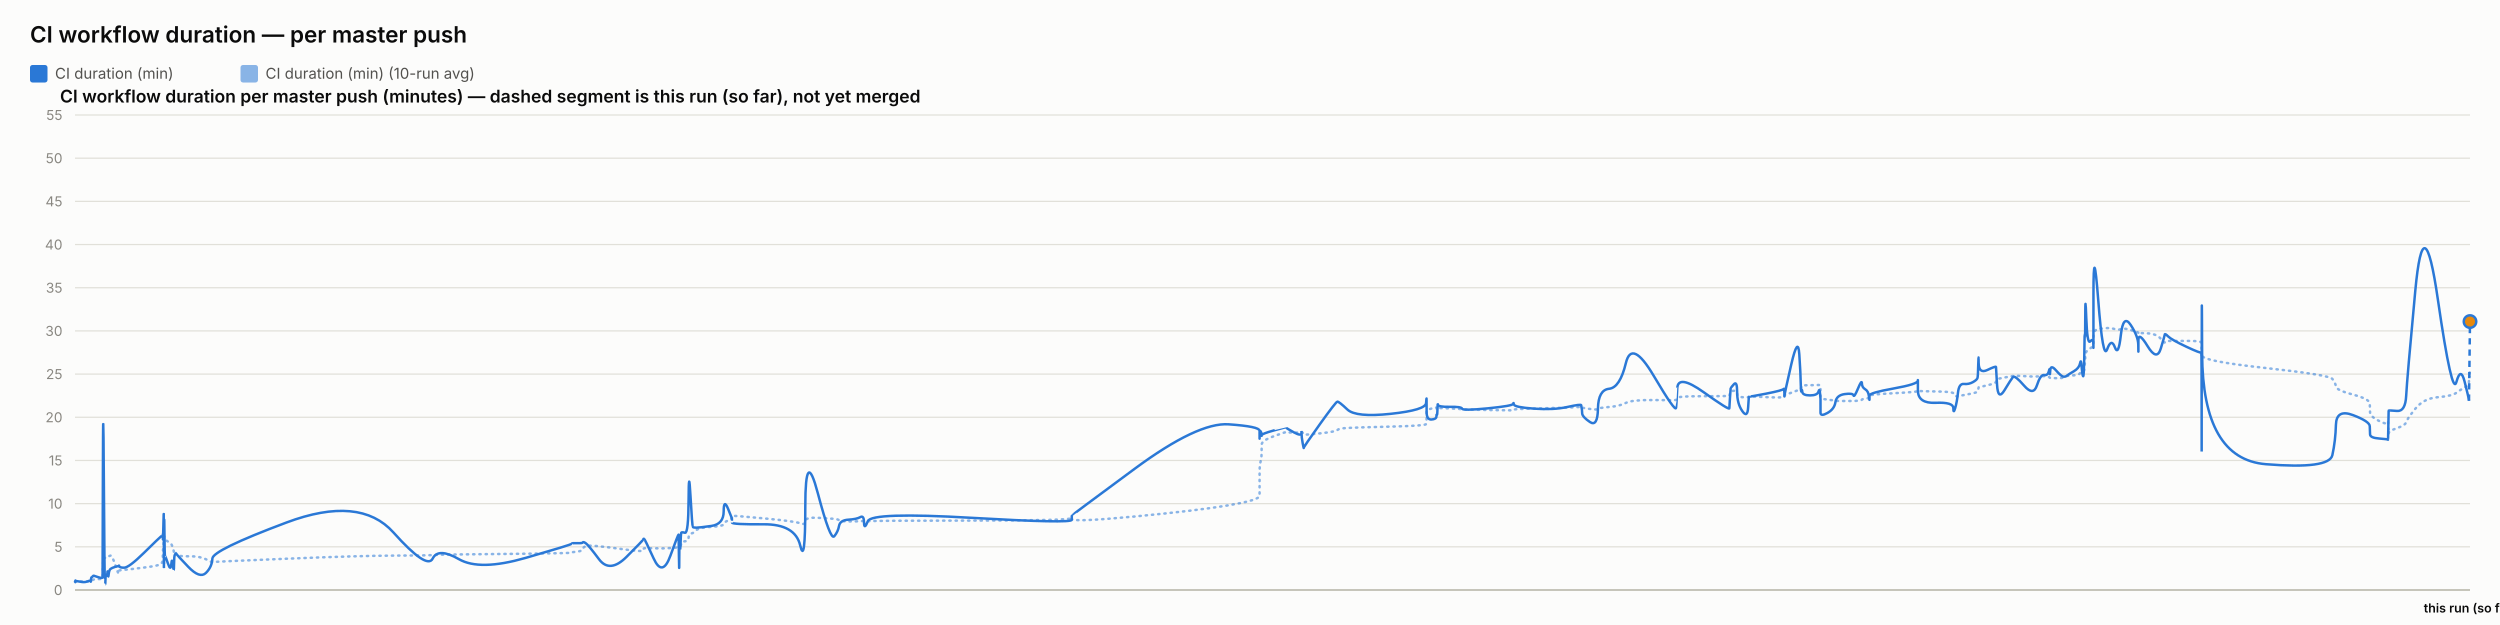
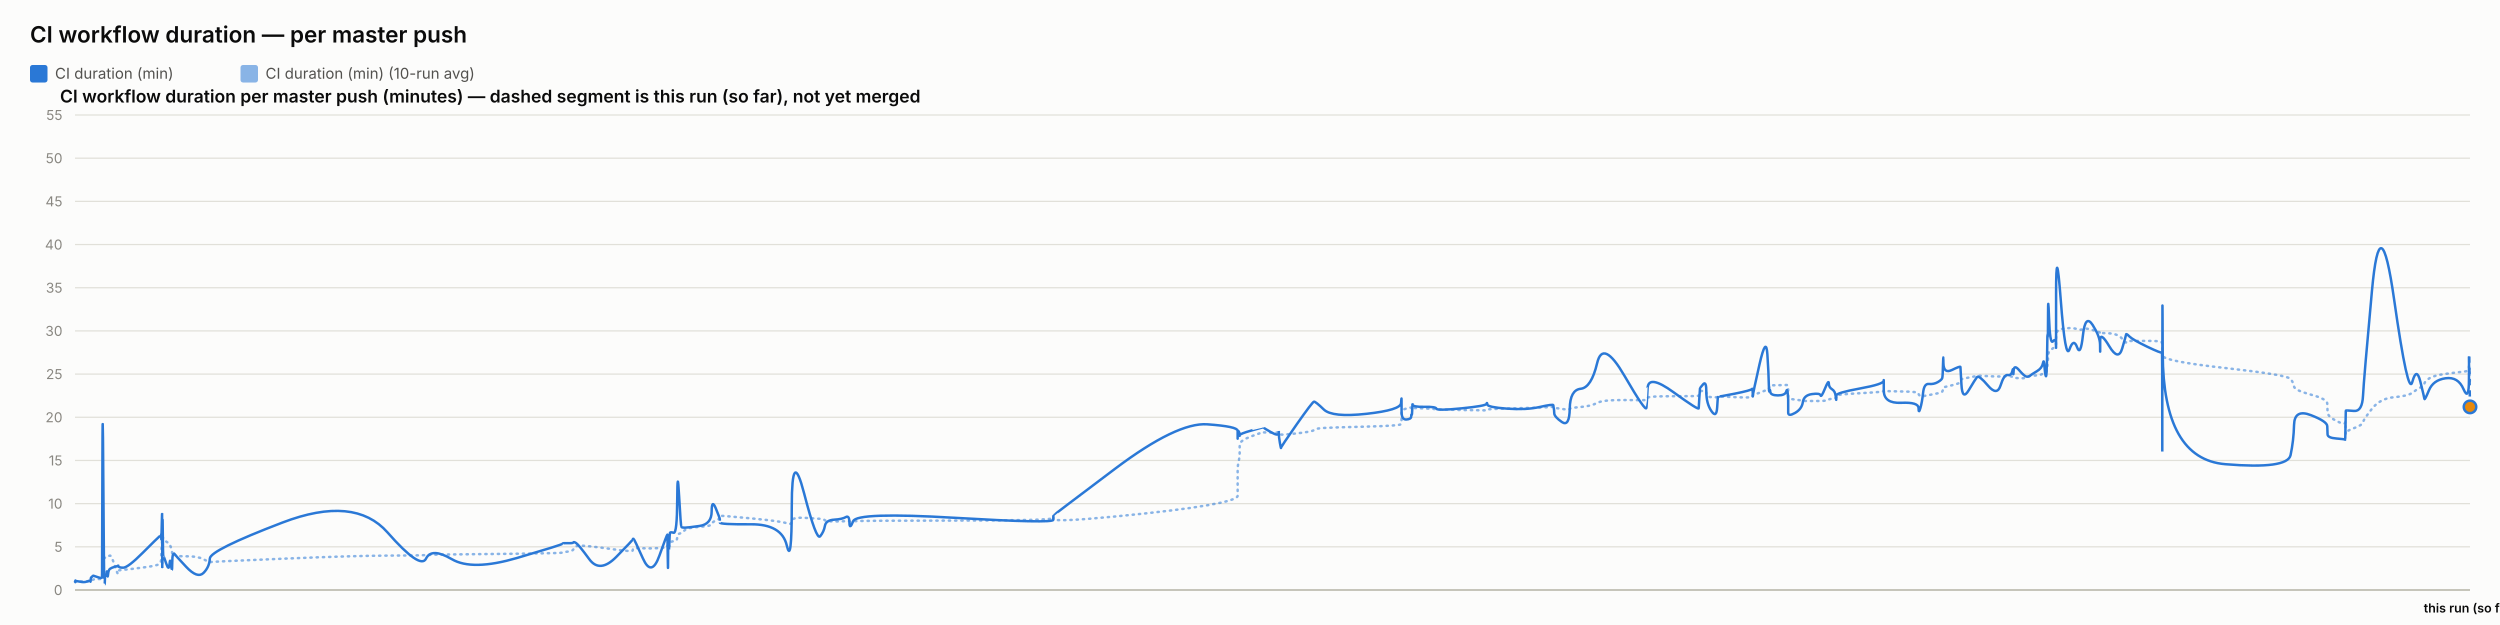
<svg xmlns="http://www.w3.org/2000/svg" width="2000" height="500" viewBox="0 0 2000 500" font-family="system-ui, -apple-system, sans-serif">
  <rect x="0" y="0" width="2000" height="500" fill="#fcfcfb" />
  <text x="24" y="34" font-size="18" font-weight="600" fill="#0b0b0b">CI workflow duration — per master push</text>
  <rect x="24" y="52" width="14" height="14" rx="2" fill="#2a78d6" />
  <text x="44" y="63" font-size="12" fill="#52514e" font-family="system-ui, -apple-system, sans-serif">CI duration (min)</text>
  <rect x="192.4" y="52" width="14" height="14" rx="2" fill="#2a78d6" opacity="0.55" />
  <text x="212.4" y="63" font-size="12" fill="#52514e" font-family="system-ui, -apple-system, sans-serif">CI duration (min) (10-run avg)</text>
  <text x="48" y="82" font-size="14" font-weight="600" fill="#0b0b0b" font-family="system-ui, -apple-system, sans-serif">CI workflow duration per master push (minutes) — dashed segment is this run (so far), not yet merged</text>
  <line x1="60" y1="472" x2="1976" y2="472" stroke="#e1e0d9" stroke-width="1" />
  <text x="50" y="476" font-size="11" text-anchor="end" fill="#898781" font-family="system-ui, -apple-system, sans-serif">0</text>
  <line x1="60" y1="437.455" x2="1976" y2="437.455" stroke="#e1e0d9" stroke-width="1" />
  <text x="50" y="441.455" font-size="11" text-anchor="end" fill="#898781" font-family="system-ui, -apple-system, sans-serif">5</text>
  <line x1="60" y1="402.909" x2="1976" y2="402.909" stroke="#e1e0d9" stroke-width="1" />
  <text x="50" y="406.909" font-size="11" text-anchor="end" fill="#898781" font-family="system-ui, -apple-system, sans-serif">10</text>
  <line x1="60" y1="368.364" x2="1976" y2="368.364" stroke="#e1e0d9" stroke-width="1" />
  <text x="50" y="372.364" font-size="11" text-anchor="end" fill="#898781" font-family="system-ui, -apple-system, sans-serif">15</text>
  <line x1="60" y1="333.818" x2="1976" y2="333.818" stroke="#e1e0d9" stroke-width="1" />
  <text x="50" y="337.818" font-size="11" text-anchor="end" fill="#898781" font-family="system-ui, -apple-system, sans-serif">20</text>
  <line x1="60" y1="299.273" x2="1976" y2="299.273" stroke="#e1e0d9" stroke-width="1" />
  <text x="50" y="303.273" font-size="11" text-anchor="end" fill="#898781" font-family="system-ui, -apple-system, sans-serif">25</text>
  <line x1="60" y1="264.727" x2="1976" y2="264.727" stroke="#e1e0d9" stroke-width="1" />
  <text x="50" y="268.727" font-size="11" text-anchor="end" fill="#898781" font-family="system-ui, -apple-system, sans-serif">30</text>
  <line x1="60" y1="230.182" x2="1976" y2="230.182" stroke="#e1e0d9" stroke-width="1" />
  <text x="50" y="234.182" font-size="11" text-anchor="end" fill="#898781" font-family="system-ui, -apple-system, sans-serif">35</text>
  <line x1="60" y1="195.636" x2="1976" y2="195.636" stroke="#e1e0d9" stroke-width="1" />
  <text x="50" y="199.636" font-size="11" text-anchor="end" fill="#898781" font-family="system-ui, -apple-system, sans-serif">40</text>
  <line x1="60" y1="161.091" x2="1976" y2="161.091" stroke="#e1e0d9" stroke-width="1" />
  <text x="50" y="165.091" font-size="11" text-anchor="end" fill="#898781" font-family="system-ui, -apple-system, sans-serif">45</text>
  <line x1="60" y1="126.545" x2="1976" y2="126.545" stroke="#e1e0d9" stroke-width="1" />
  <text x="50" y="130.545" font-size="11" text-anchor="end" fill="#898781" font-family="system-ui, -apple-system, sans-serif">50</text>
  <line x1="60" y1="92" x2="1976" y2="92" stroke="#e1e0d9" stroke-width="1" />
  <text x="50" y="96" font-size="11" text-anchor="end" fill="#898781" font-family="system-ui, -apple-system, sans-serif">55</text>
  <line x1="60" y1="472" x2="1976" y2="472" stroke="#c3c2b7" stroke-width="1.5" />
-   <path d="M 60 465.552 Q 60.046 465.148 60.16 465.292 Q 60.273 465.436 60.313 465.364 Q 60.353 465.292 60.363 465.18 Q 60.373 465.068 60.408 465.137 Q 60.444 465.206 60.453 465.157 Q 60.462 465.107 64 465.171 Q 67.538 465.235 69.694 465.182 Q 71.851 465.129 72.142 465.139 Q 72.433 465.148 72.592 465.143 Q 72.751 465.137 72.767 465.051 Q 72.782 464.964 72.977 464.751 Q 73.172 464.538 73.247 464.4 Q 73.322 464.262 73.969 464.078 Q 74.616 463.893 74.927 463.628 Q 75.237 463.364 78.625 463.283 Q 82.013 463.202 82.052 462.938 Q 82.092 462.673 82.305 454.313 Q 82.519 445.953 83.068 446.074 Q 83.616 446.195 83.981 446.292 Q 84.345 446.39 84.389 446.2 Q 84.432 446.01 85.037 445.941 Q 85.641 445.872 85.731 445.815 Q 85.82 445.757 85.918 445.509 Q 86.015 445.262 86.298 445.383 Q 86.582 445.504 86.94 445.158 Q 87.299 444.813 88.436 444.485 Q 89.573 444.156 92.205 451.935 Q 94.836 459.713 94.983 458.999 Q 95.129 458.285 95.134 457.491 Q 95.14 456.696 95.298 456.443 Q 95.457 456.19 99.28 455.879 Q 103.102 455.568 115.34 454.025 Q 127.577 452.482 128.855 451.112 Q 130.133 449.741 130.184 448.002 Q 130.235 446.264 130.245 444.795 Q 130.256 443.327 130.311 442.245 Q 130.366 441.162 130.41 440.028 Q 130.454 438.894 130.7 436.746 Q 130.946 434.599 131.008 432.572 Q 131.069 430.545 131.102 431.305 Q 131.135 432.065 131.147 429.757 Q 131.158 427.448 131.209 429.262 Q 131.261 431.075 131.295 429.82 Q 131.33 428.565 131.528 429.417 Q 131.726 430.269 131.996 431.167 Q 132.267 432.065 134.396 433.298 Q 136.525 434.53 137.05 435.295 Q 137.575 436.061 138.37 438.508 Q 139.166 440.955 139.204 442.636 Q 139.242 444.318 140.001 442.97 Q 140.76 441.623 141.012 443.408 Q 141.264 445.193 150.562 445.032 Q 159.86 444.87 164.721 447.398 Q 169.581 449.925 169.902 449.666 Q 170.222 449.407 229.073 446.978 Q 287.923 444.548 314.778 444.485 Q 341.634 444.421 346.118 444.047 Q 350.602 443.673 367.18 443.546 Q 383.757 443.419 420.497 442.976 Q 457.237 442.533 457.26 442.13 Q 457.282 441.727 461.64 441.278 Q 465.997 440.828 466.239 439.332 Q 466.482 437.835 468.533 436.948 Q 470.583 436.061 479.186 437 Q 487.789 437.938 501.198 439.746 Q 514.606 441.554 514.609 440.299 Q 514.611 439.044 515.206 438.71 Q 515.801 438.376 522.865 438.641 Q 529.928 438.905 536.328 438.462 Q 542.728 438.019 542.766 437.76 Q 542.804 437.501 542.838 437.201 Q 542.873 436.902 542.88 436.579 Q 542.886 436.257 543.13 437.598 Q 543.374 438.94 543.417 437.581 Q 543.459 436.222 543.774 436.038 Q 544.09 435.854 544.125 436.487 Q 544.159 437.121 544.423 436.913 Q 544.687 436.706 544.967 434.869 Q 545.248 433.033 547.976 433.038 Q 550.705 433.044 550.865 430.206 Q 551.025 427.367 552.391 426.987 Q 553.758 426.607 554.297 426.377 Q 554.835 426.147 557.062 424.12 Q 559.289 422.093 569.088 421.477 Q 578.888 420.861 578.94 419.382 Q 578.992 417.902 582.293 416.445 Q 585.594 414.988 585.595 414.476 Q 585.597 413.964 585.598 413.515 Q 585.599 413.065 585.601 412.697 Q 585.602 412.328 610.847 414.672 Q 636.092 417.015 640.145 418.627 Q 644.198 420.239 644.235 416.969 Q 644.272 413.699 654.302 414.228 Q 664.333 414.758 667.378 415.058 Q 670.423 415.357 671.229 416.221 Q 672.036 417.084 678.725 417.13 Q 685.414 417.176 688.287 416.94 Q 691.16 416.704 691.244 417.096 Q 691.328 417.487 694.265 416.986 Q 697.203 416.485 777.275 416.468 Q 857.347 416.451 857.393 414.424 Q 857.44 412.398 857.444 415.167 Q 857.448 417.936 907.863 413.186 Q 958.278 408.436 982.966 404.228 Q 1007.655 400.019 1007.656 396.616 Q 1007.658 393.213 1007.659 389.765 Q 1007.66 386.316 1007.661 383.356 Q 1007.662 380.397 1007.664 376.378 Q 1007.665 372.359 1008.484 369.187 Q 1009.303 366.015 1009.306 362.537 Q 1009.308 359.059 1009.31 355.772 Q 1009.312 352.484 1019.074 348.961 Q 1028.835 345.437 1028.838 345.638 Q 1028.84 345.84 1029.071 345.915 Q 1029.303 345.99 1035.257 346.047 Q 1041.211 346.105 1041.213 345.944 Q 1041.216 345.782 1041.218 345.621 Q 1041.22 345.46 1042.12 346.226 Q 1043.019 346.992 1043.033 347.55 Q 1043.047 348.108 1055.862 346.715 Q 1068.677 345.322 1069.889 344.026 Q 1071.1 342.731 1077.9 342.351 Q 1084.699 341.971 1112.605 341.286 Q 1140.511 340.601 1140.868 339.305 Q 1141.225 338.01 1141.229 336.749 Q 1141.234 335.488 1141.24 334.192 Q 1141.245 332.897 1141.265 331.573 Q 1141.284 330.248 1141.288 329.08 Q 1141.291 327.911 1145.207 326.811 Q 1149.124 325.712 1149.13 326.189 Q 1149.136 326.667 1149.487 327.237 Q 1149.838 327.807 1149.999 327.185 Q 1150.16 326.564 1150.275 326.443 Q 1150.39 326.322 1159.838 326.748 Q 1169.285 327.174 1169.713 327.404 Q 1170.14 327.635 1190.159 328.009 Q 1210.178 328.383 1210.563 328.297 Q 1210.947 328.21 1211.166 327.704 Q 1211.384 327.197 1227.114 326.834 Q 1242.844 326.472 1253.912 326.074 Q 1264.98 325.677 1264.993 325.314 Q 1265.006 324.952 1265.319 325.257 Q 1265.632 325.562 1265.725 325.953 Q 1265.817 326.345 1271.952 327.168 Q 1278.087 327.992 1278.359 327.157 Q 1278.632 326.322 1287.297 325.591 Q 1295.962 324.859 1300.676 322.338 Q 1305.39 319.816 1322.969 320.046 Q 1340.547 320.276 1340.856 319.971 Q 1341.165 319.666 1341.19 319.608 Q 1341.215 319.551 1341.818 318.244 Q 1342.421 316.937 1362.943 316.972 Q 1383.465 317.006 1383.476 316.574 Q 1383.486 316.142 1384.001 314.605 Q 1384.515 313.068 1384.523 312.987 Q 1384.53 312.907 1387.117 312.625 Q 1389.703 312.342 1389.705 314.939 Q 1389.706 317.536 1393.836 317.76 Q 1397.965 317.985 1398.517 317.732 Q 1399.068 317.478 1399.204 317.259 Q 1399.339 317.041 1412.848 317.697 Q 1426.356 318.353 1426.891 317.432 Q 1427.426 316.511 1427.505 316.206 Q 1427.584 315.901 1427.588 316.096 Q 1427.593 316.292 1433.005 314.185 Q 1438.417 312.078 1439.443 311.795 Q 1440.469 311.513 1440.599 311.116 Q 1440.73 310.719 1441.13 309.504 Q 1441.53 308.289 1441.832 308.26 Q 1442.133 308.232 1448.028 308.168 Q 1453.923 308.105 1454.78 308.001 Q 1455.637 307.898 1456.017 308.347 Q 1456.397 308.796 1456.399 308.836 Q 1456.4 308.876 1456.402 309.325 Q 1456.403 309.775 1456.406 312.699 Q 1456.409 315.624 1456.41 317.357 Q 1456.412 319.09 1461.967 319.706 Q 1467.522 320.322 1468.345 320.605 Q 1469.168 320.887 1475.74 320.789 Q 1482.312 320.691 1482.804 320.789 Q 1483.295 320.887 1486.383 320.547 Q 1489.472 320.207 1489.518 319.752 Q 1489.564 319.298 1492.094 318.964 Q 1494.625 318.63 1495.102 318.468 Q 1495.578 318.307 1495.585 317.904 Q 1495.592 317.501 1495.599 316.54 Q 1495.607 315.578 1514.919 314.582 Q 1534.231 313.586 1534.275 312.866 Q 1534.319 312.147 1534.322 312.573 Q 1534.326 312.999 1548.494 313.166 Q 1562.662 313.333 1562.675 314.732 Q 1562.689 316.131 1564.128 316.724 Q 1565.568 317.317 1566.365 317.012 Q 1567.162 316.707 1571.083 316.05 Q 1575.003 315.394 1578.29 314.657 Q 1581.576 313.92 1581.993 313.252 Q 1582.41 312.584 1582.604 311.283 Q 1582.799 309.982 1582.921 309.855 Q 1583.043 309.728 1589.871 308.22 Q 1596.698 306.712 1596.798 305.353 Q 1596.898 303.994 1597.626 303.464 Q 1598.354 302.935 1603.58 302.025 Q 1608.807 301.115 1610.302 300.77 Q 1611.797 300.424 1619.245 300.902 Q 1626.693 301.38 1629.532 301.161 Q 1632.371 300.942 1635.314 300.925 Q 1638.258 300.908 1639.077 301.512 Q 1639.895 302.117 1639.899 302.238 Q 1639.904 302.359 1640.183 302.29 Q 1640.462 302.221 1644.676 302.549 Q 1648.889 302.877 1650.614 301.915 Q 1652.34 300.954 1653.56 300.752 Q 1654.78 300.551 1659.044 300.286 Q 1663.308 300.021 1664.058 298.495 Q 1664.809 296.97 1665.302 296.993 Q 1665.796 297.016 1666.454 297.085 Q 1667.112 297.154 1667.378 296.118 Q 1667.643 295.081 1667.679 293.291 Q 1667.715 291.5 1667.936 290.527 Q 1668.157 289.554 1668.203 286.145 Q 1668.248 282.737 1669.019 281.447 Q 1669.791 280.158 1672.142 278.707 Q 1674.494 277.256 1674.613 276.392 Q 1674.732 275.528 1674.742 275.16 Q 1674.751 274.792 1674.767 269.345 Q 1674.782 263.898 1678.571 263.242 Q 1682.361 262.585 1685.709 262.459 Q 1689.057 262.332 1691.89 263.311 Q 1694.723 264.29 1696.658 263.242 Q 1698.593 262.194 1704.552 264.002 Q 1710.511 265.81 1710.606 266.144 Q 1710.702 266.478 1710.71 266.944 Q 1710.718 267.41 1710.72 266.788 Q 1710.722 266.167 1718.114 266.662 Q 1725.506 267.157 1728.629 271.032 Q 1731.752 274.907 1731.833 273.795 Q 1731.913 272.684 1734.535 272.765 Q 1737.157 272.845 1749.009 272.719 Q 1760.86 272.592 1761.072 274.095 Q 1761.284 275.598 1761.313 282.058 Q 1761.342 288.518 1761.362 284.332 Q 1761.383 280.146 1761.696 284.516 Q 1762.009 288.886 1812.704 294.419 Q 1863.399 299.952 1865.891 303.13 Q 1868.384 306.308 1868.736 309.233 Q 1869.088 312.158 1882.4 315.688 Q 1895.712 319.217 1895.809 322.867 Q 1895.905 326.518 1896.047 329.886 Q 1896.188 333.254 1903.255 336.772 Q 1910.321 340.29 1910.39 337.992 Q 1910.458 335.695 1910.679 342.201 Q 1910.9 348.707 1910.912 346.755 Q 1910.924 344.804 1917.623 342.495 Q 1924.323 340.186 1924.947 337.739 Q 1925.572 335.292 1932.242 327.001 Q 1938.913 318.71 1950.298 317.755 Q 1961.683 316.799 1965.135 314.214 Q 1968.587 311.628 1971.687 309.993 Q 1974.788 308.358 1974.987 306.821 Q 1975.186 305.284 1975.593 300.534 Q 1975.186 305.284 1976 295.784" fill="none" stroke="#2a78d6" stroke-width="2" stroke-dasharray="1,4" stroke-linecap="round" opacity="0.55" />
-   <path d="M 60 465.552 Q 60.046 464.745 60.16 465.379 Q 60.273 466.012 60.313 465.436 Q 60.353 464.861 60.363 464.515 Q 60.373 464.17 60.408 465.033 Q 60.444 465.897 60.453 465.206 Q 60.462 464.515 64 465.321 Q 67.538 466.127 69.694 465.206 Q 71.851 464.285 72.142 464.803 Q 72.433 465.321 72.592 465.379 Q 72.751 465.436 72.767 464.227 Q 72.782 463.018 72.977 462.385 Q 73.172 461.752 73.247 461.924 Q 73.322 462.097 73.969 461.291 Q 74.616 460.485 74.927 460.542 Q 75.237 460.6 78.625 461.752 Q 82.013 462.903 82.052 461.867 Q 82.092 460.83 82.305 378.958 Q 82.519 297.085 83.068 382.412 Q 83.616 467.739 83.981 467.567 Q 84.345 467.394 84.389 463.306 Q 84.432 459.218 85.037 459.794 Q 85.641 460.37 85.731 460.658 Q 85.82 460.945 85.918 458.239 Q 86.015 455.533 86.298 459.276 Q 86.582 463.018 86.94 459.506 Q 87.299 455.994 88.436 455.13 Q 89.573 454.267 92.205 453.461 Q 94.836 452.655 94.983 453.058 Q 95.129 453.461 95.134 452.482 Q 95.14 451.503 95.298 452.827 Q 95.457 454.152 99.28 454.152 Q 103.102 454.152 115.34 442.118 Q 127.577 430.085 128.855 429.106 Q 130.133 428.127 130.184 428.185 Q 130.235 428.242 130.245 427.436 Q 130.256 426.63 130.311 429.624 Q 130.366 432.618 130.41 431.294 Q 130.454 429.97 130.7 420.239 Q 130.946 410.509 131.008 410.739 Q 131.069 410.97 131.102 440.161 Q 131.135 469.352 131.147 438.664 Q 131.158 407.976 131.209 437.167 Q 131.261 466.358 131.295 434.691 Q 131.33 403.024 131.528 424.155 Q 131.726 445.285 131.996 444.939 Q 132.267 444.594 134.396 450.927 Q 136.525 457.261 137.05 451.273 Q 137.575 445.285 138.37 452.367 Q 139.166 459.448 139.204 452.021 Q 139.242 444.594 140.001 443.5 Q 140.76 442.406 141.012 443.039 Q 141.264 443.673 150.562 453.403 Q 159.86 463.133 164.721 458.355 Q 169.581 453.576 169.902 446.839 Q 170.222 440.103 229.073 418.052 Q 287.923 396 314.778 425.997 Q 341.634 455.994 346.118 446.897 Q 350.602 437.8 367.18 447.358 Q 383.757 456.915 420.497 446.321 Q 457.237 435.727 457.26 435.036 Q 457.282 434.345 461.64 434.518 Q 465.997 434.691 466.239 433.942 Q 466.482 433.194 468.533 434.518 Q 470.583 435.842 479.186 447.358 Q 487.789 458.873 501.198 445.515 Q 514.606 432.158 514.609 431.524 Q 514.611 430.891 515.206 431.006 Q 515.801 431.121 522.865 446.667 Q 529.928 462.212 536.328 444.536 Q 542.728 426.861 542.766 428.012 Q 542.804 429.164 542.838 428.933 Q 542.873 428.703 542.88 427.724 Q 542.886 426.745 543.13 444.709 Q 543.374 462.673 543.417 447.185 Q 543.459 431.697 543.774 430.085 Q 544.09 428.473 544.125 436.015 Q 544.159 443.558 544.423 435.267 Q 544.687 426.976 544.967 426.227 Q 545.248 425.479 547.976 426.227 Q 550.705 426.976 550.865 399.685 Q 551.025 372.394 552.391 396.748 Q 553.758 421.103 554.297 421.621 Q 554.835 422.139 557.062 422.139 Q 559.289 422.139 569.088 420.758 Q 578.888 419.376 578.94 409.127 Q 578.992 398.879 582.293 406.652 Q 585.594 414.424 585.595 415.576 Q 585.597 416.727 585.598 416.612 Q 585.599 416.497 585.601 418.052 Q 585.602 419.606 610.847 419.433 Q 636.092 419.261 640.145 436.303 Q 644.198 453.345 644.235 405.039 Q 644.272 356.733 654.302 394.733 Q 664.333 432.733 667.378 429.048 Q 670.423 425.364 671.229 420.758 Q 672.036 416.152 678.725 415.748 Q 685.414 415.345 688.287 413.676 Q 691.16 412.006 691.244 418.167 Q 691.328 424.327 694.265 416.958 Q 697.203 409.588 777.275 414.252 Q 857.347 418.915 857.393 415.864 Q 857.44 412.812 857.444 412.467 Q 857.448 412.121 907.863 374.927 Q 958.278 337.733 982.966 339.461 Q 1007.655 341.188 1007.656 344.642 Q 1007.658 348.097 1007.659 347.233 Q 1007.66 346.37 1007.661 349.594 Q 1007.662 352.818 1007.664 348.385 Q 1007.665 343.952 1008.484 345.045 Q 1009.303 346.139 1009.306 347.752 Q 1009.308 349.364 1009.31 348.212 Q 1009.312 347.061 1019.074 344.355 Q 1028.835 341.648 1028.838 341.706 Q 1028.84 341.764 1029.071 342.224 Q 1029.303 342.685 1035.257 345.967 Q 1041.211 349.248 1041.213 346.197 Q 1041.216 343.145 1041.218 346.37 Q 1041.22 349.594 1042.12 354.43 Q 1043.019 359.267 1043.033 358.288 Q 1043.047 357.309 1055.862 339.403 Q 1068.677 321.497 1069.889 321.324 Q 1071.1 321.152 1077.9 327.6 Q 1084.699 334.048 1112.605 331.055 Q 1140.511 328.061 1140.868 322.418 Q 1141.225 316.776 1141.229 320.403 Q 1141.234 324.03 1141.24 320.633 Q 1141.245 317.236 1141.265 320.173 Q 1141.284 323.109 1141.288 329.5 Q 1141.291 335.891 1145.207 335.603 Q 1149.124 335.315 1149.13 333.185 Q 1149.136 331.055 1149.487 331.803 Q 1149.838 332.552 1149.999 327.082 Q 1150.16 321.612 1150.275 323.627 Q 1150.39 325.642 1159.838 325.47 Q 1169.285 325.297 1169.713 326.967 Q 1170.14 328.636 1190.159 326.679 Q 1210.178 324.721 1210.563 323.052 Q 1210.947 321.382 1211.166 323.57 Q 1211.384 325.758 1227.114 326.909 Q 1242.844 328.061 1253.912 325.585 Q 1264.98 323.109 1264.993 324.203 Q 1265.006 325.297 1265.319 326.506 Q 1265.632 327.715 1265.725 330.594 Q 1265.817 333.473 1271.952 337.618 Q 1278.087 341.764 1278.359 326.852 Q 1278.632 311.939 1287.297 311.018 Q 1295.962 310.097 1300.676 290.521 Q 1305.39 270.945 1322.969 300.655 Q 1340.547 330.364 1340.856 326.161 Q 1341.165 321.958 1341.19 321.958 Q 1341.215 321.958 1341.818 310.558 Q 1342.421 299.158 1362.943 313.782 Q 1383.465 328.406 1383.476 326.621 Q 1383.486 324.836 1384.001 317.927 Q 1384.515 311.018 1384.523 310.673 Q 1384.53 310.327 1387.117 307.391 Q 1389.703 304.455 1389.705 313.667 Q 1389.706 322.879 1393.836 328.867 Q 1397.965 334.855 1398.517 325.873 Q 1399.068 316.891 1399.204 317.236 Q 1399.339 317.582 1412.848 314.933 Q 1426.356 312.285 1426.891 311.133 Q 1427.426 309.982 1427.505 314.358 Q 1427.584 318.733 1427.588 316.833 Q 1427.593 314.933 1433.005 291.558 Q 1438.417 268.182 1439.443 283.497 Q 1440.469 298.812 1440.599 306.873 Q 1440.73 314.933 1441.13 312.745 Q 1441.53 310.558 1441.832 313.436 Q 1442.133 316.315 1448.028 316.315 Q 1453.923 316.315 1454.78 313.264 Q 1455.637 310.212 1456.017 314.588 Q 1456.397 318.964 1456.399 319.252 Q 1456.4 319.539 1456.402 321.727 Q 1456.403 323.915 1456.406 325.297 Q 1456.409 326.679 1456.41 330.076 Q 1456.412 333.473 1461.967 330.364 Q 1467.522 327.255 1468.345 321.727 Q 1469.168 316.2 1475.74 315.279 Q 1482.312 314.358 1482.804 316.315 Q 1483.295 318.273 1486.383 310.845 Q 1489.472 303.418 1489.518 306.642 Q 1489.564 309.867 1492.094 311.364 Q 1494.625 312.861 1495.102 316.776 Q 1495.578 320.691 1495.585 319.655 Q 1495.592 318.618 1495.599 316.43 Q 1495.607 314.242 1514.919 310.788 Q 1534.231 307.333 1534.275 304.57 Q 1534.319 301.806 1534.322 312.342 Q 1534.326 322.879 1548.494 322.245 Q 1562.662 321.612 1562.675 326.506 Q 1562.689 331.4 1564.128 326.564 Q 1565.568 321.727 1566.365 314.242 Q 1567.162 306.758 1571.083 307.161 Q 1575.003 307.564 1578.29 305.721 Q 1581.576 303.879 1581.993 302.382 Q 1582.41 300.885 1582.604 291.097 Q 1582.799 281.309 1582.921 290.291 Q 1583.043 299.273 1589.871 295.991 Q 1596.698 292.709 1596.798 293.573 Q 1596.898 294.436 1597.626 307.621 Q 1598.354 320.806 1603.58 312.17 Q 1608.807 303.533 1610.302 301.691 Q 1611.797 299.848 1619.245 308.485 Q 1626.693 317.121 1629.532 308.312 Q 1632.371 299.503 1635.314 300.021 Q 1638.258 300.539 1639.077 296.97 Q 1639.895 293.4 1639.899 297.545 Q 1639.904 301.691 1640.183 296.509 Q 1640.462 291.327 1644.676 296.164 Q 1648.889 301 1650.614 301.288 Q 1652.34 301.576 1653.56 300.539 Q 1654.78 299.503 1659.044 297.027 Q 1663.308 294.552 1664.058 290.579 Q 1664.809 286.606 1665.302 293.285 Q 1665.796 299.964 1666.454 300.942 Q 1667.112 301.921 1667.378 287.297 Q 1667.643 272.673 1667.679 269.276 Q 1667.715 265.879 1667.936 268.873 Q 1668.157 271.867 1668.203 252.348 Q 1668.248 232.83 1669.019 254.306 Q 1669.791 275.782 1672.142 273.133 Q 1674.494 270.485 1674.613 273.882 Q 1674.732 277.279 1674.742 278.258 Q 1674.751 279.236 1674.767 235.133 Q 1674.782 191.03 1678.571 239.912 Q 1682.361 288.794 1685.709 279.467 Q 1689.057 270.139 1691.89 277.797 Q 1694.723 285.455 1696.658 268.182 Q 1698.593 250.909 1704.552 259.948 Q 1710.511 268.988 1710.606 275.724 Q 1710.702 282.461 1710.71 281.136 Q 1710.718 279.812 1710.72 272.327 Q 1710.722 264.842 1718.114 276.991 Q 1725.506 289.139 1728.629 278.833 Q 1731.752 268.527 1731.833 267.548 Q 1731.913 266.57 1734.535 269.161 Q 1737.157 271.752 1749.009 277.336 Q 1760.86 282.921 1761.072 281.942 Q 1761.284 280.964 1761.313 339.576 Q 1761.342 398.188 1761.362 298.467 Q 1761.383 198.745 1761.696 282.979 Q 1762.009 367.212 1812.704 371.358 Q 1863.399 375.503 1865.891 364.103 Q 1868.384 352.703 1868.736 339.864 Q 1869.088 327.024 1882.4 332.091 Q 1895.712 337.158 1895.809 340.958 Q 1895.905 344.758 1896.047 347.521 Q 1896.188 350.285 1903.255 350.803 Q 1910.321 351.321 1910.39 351.782 Q 1910.458 352.242 1910.679 340.555 Q 1910.9 328.867 1910.912 328.521 Q 1910.924 328.176 1917.623 328.752 Q 1924.323 329.327 1924.947 316.545 Q 1925.572 303.764 1932.242 232.485 Q 1938.913 161.206 1950.298 239.624 Q 1961.683 318.042 1965.135 305.548 Q 1968.587 293.055 1971.687 305.318 Q 1974.788 317.582 1974.987 319.079 Q 1974.788 317.582 1975.186 320.576" fill="none" stroke="#2a78d6" stroke-width="2" />
-   <path d="M 1975.186 320.576 L 1976 257.242" fill="none" stroke="#2a78d6" stroke-width="2" stroke-dasharray="5,4" />
-   <circle cx="1976" cy="257.242" r="5" fill="#e8890c" stroke="#2a78d6" stroke-width="2" />
+   <path d="M 60 465.552 Q 60.045 465.148 60.157 465.292 Q 60.268 465.436 60.307 465.364 Q 60.346 465.292 60.356 465.18 Q 60.366 465.068 60.401 465.137 Q 60.435 465.206 60.445 465.157 Q 60.454 465.107 63.926 465.171 Q 67.398 465.235 69.515 465.182 Q 71.631 465.129 71.917 465.139 Q 72.203 465.148 72.359 465.143 Q 72.515 465.137 72.53 465.051 Q 72.545 464.964 72.737 464.751 Q 72.928 464.538 73.002 464.4 Q 73.075 464.262 73.71 464.078 Q 74.346 463.893 74.65 463.628 Q 74.955 463.364 78.28 463.283 Q 81.605 463.202 81.644 462.938 Q 81.683 462.673 81.892 454.313 Q 82.102 445.953 82.64 446.074 Q 83.179 446.195 83.536 446.292 Q 83.894 446.39 83.937 446.2 Q 83.98 446.01 84.573 445.941 Q 85.167 445.872 85.254 445.815 Q 85.342 445.757 85.438 445.509 Q 85.534 445.262 85.812 445.383 Q 86.089 445.504 86.441 445.158 Q 86.793 444.813 87.909 444.485 Q 89.026 444.156 91.608 451.935 Q 94.191 459.713 94.335 458.999 Q 94.479 458.285 94.484 457.491 Q 94.489 456.696 94.645 456.443 Q 94.801 456.19 98.552 455.879 Q 102.304 455.568 114.315 454.025 Q 126.326 452.482 127.58 451.112 Q 128.835 449.741 128.884 448.002 Q 128.934 446.264 128.944 444.795 Q 128.955 443.327 129.009 442.245 Q 129.063 441.162 129.106 440.028 Q 129.149 438.894 129.391 436.746 Q 129.632 434.599 129.693 432.572 Q 129.753 430.545 129.786 431.305 Q 129.818 432.065 129.829 429.757 Q 129.84 427.448 129.891 429.262 Q 129.941 431.075 129.975 429.82 Q 130.009 428.565 130.203 429.417 Q 130.397 430.269 130.663 431.167 Q 130.928 432.065 133.018 433.298 Q 135.108 434.53 135.623 435.295 Q 136.138 436.061 136.919 438.508 Q 137.7 440.955 137.737 442.636 Q 137.774 444.318 138.519 442.97 Q 139.264 441.623 139.512 443.408 Q 139.76 445.193 148.885 445.032 Q 158.011 444.87 162.781 447.398 Q 167.552 449.925 167.867 449.666 Q 168.181 449.407 225.942 446.978 Q 283.703 444.548 310.061 444.485 Q 336.419 444.421 340.82 444.047 Q 345.221 443.673 361.491 443.546 Q 377.762 443.419 413.821 442.976 Q 449.881 442.533 449.904 442.13 Q 449.926 441.727 454.202 441.278 Q 458.479 440.828 458.717 439.332 Q 458.955 437.835 460.968 436.948 Q 462.98 436.061 471.424 437 Q 479.867 437.938 493.028 439.746 Q 506.188 441.554 506.19 440.299 Q 506.193 439.044 506.777 438.71 Q 507.361 438.376 514.294 438.641 Q 521.226 438.905 527.508 438.462 Q 533.789 438.019 533.827 437.76 Q 533.864 437.501 533.898 437.201 Q 533.931 436.902 533.938 436.579 Q 533.945 436.257 534.184 437.598 Q 534.424 438.94 534.465 437.581 Q 534.507 436.222 534.816 436.038 Q 535.126 435.854 535.16 436.487 Q 535.194 437.121 535.453 436.913 Q 535.712 436.706 535.987 434.869 Q 536.262 433.033 538.94 433.038 Q 541.618 433.044 541.775 430.206 Q 541.933 427.367 543.274 426.987 Q 544.615 426.607 545.144 426.377 Q 545.672 426.147 547.858 424.12 Q 550.044 422.093 559.662 421.477 Q 569.279 420.861 569.331 419.382 Q 569.382 417.902 572.622 416.445 Q 575.862 414.988 575.863 414.476 Q 575.864 413.964 575.865 413.515 Q 575.867 413.065 575.868 412.697 Q 575.869 412.328 600.647 414.672 Q 625.424 417.015 629.402 418.627 Q 633.38 420.239 633.417 416.969 Q 633.453 413.699 643.298 414.228 Q 653.142 414.758 656.131 415.058 Q 659.119 415.357 659.911 416.221 Q 660.703 417.084 667.268 417.13 Q 673.833 417.176 676.653 416.94 Q 679.472 416.704 679.555 417.096 Q 679.638 417.487 682.521 416.986 Q 685.404 416.485 763.993 416.468 Q 842.582 416.451 842.628 414.424 Q 842.673 412.398 842.677 415.167 Q 842.681 417.936 892.163 413.186 Q 941.644 408.436 965.876 404.228 Q 990.107 400.019 990.108 396.616 Q 990.11 393.213 990.111 389.765 Q 990.112 386.316 990.113 383.356 Q 990.114 380.397 990.115 376.378 Q 990.117 372.359 990.921 369.187 Q 991.725 366.015 991.727 362.537 Q 991.73 359.059 991.732 355.772 Q 991.734 352.484 1001.314 348.961 Q 1010.895 345.437 1010.897 345.638 Q 1010.9 345.84 1011.127 345.915 Q 1011.354 345.99 1017.198 346.047 Q 1023.042 346.105 1023.044 345.944 Q 1023.046 345.782 1023.048 345.621 Q 1023.05 345.46 1023.933 346.226 Q 1024.816 346.992 1024.83 347.55 Q 1024.843 348.108 1037.421 346.715 Q 1049.999 345.322 1051.188 344.026 Q 1052.378 342.731 1059.051 342.351 Q 1065.725 341.971 1093.114 341.286 Q 1120.503 340.601 1120.853 339.305 Q 1121.203 338.01 1121.208 336.749 Q 1121.213 335.488 1121.218 334.192 Q 1121.224 332.897 1121.243 331.573 Q 1121.262 330.248 1121.265 329.08 Q 1121.268 327.911 1125.112 326.811 Q 1128.956 325.712 1128.962 326.189 Q 1128.968 326.667 1129.312 327.237 Q 1129.657 327.807 1129.815 327.185 Q 1129.973 326.564 1130.086 326.443 Q 1130.199 326.322 1139.472 326.748 Q 1148.744 327.174 1149.164 327.404 Q 1149.583 327.635 1169.232 328.009 Q 1188.88 328.383 1189.257 328.297 Q 1189.635 328.21 1189.849 327.704 Q 1190.063 327.197 1205.502 326.834 Q 1220.941 326.472 1231.804 326.074 Q 1242.667 325.677 1242.68 325.314 Q 1242.693 324.952 1243 325.257 Q 1243.307 325.562 1243.398 325.953 Q 1243.489 326.345 1249.51 327.168 Q 1255.531 327.992 1255.799 327.157 Q 1256.067 326.322 1264.571 325.591 Q 1273.076 324.859 1277.702 322.338 Q 1282.329 319.816 1299.582 320.046 Q 1316.835 320.276 1317.138 319.971 Q 1317.442 319.666 1317.466 319.608 Q 1317.49 319.551 1318.082 318.244 Q 1318.674 316.937 1338.816 316.972 Q 1358.958 317.006 1358.968 316.574 Q 1358.979 316.142 1359.484 314.605 Q 1359.989 313.068 1359.996 312.987 Q 1360.003 312.907 1362.542 312.625 Q 1365.081 312.342 1365.082 314.939 Q 1365.084 317.536 1369.137 317.76 Q 1373.19 317.985 1373.731 317.732 Q 1374.272 317.478 1374.405 317.259 Q 1374.538 317.041 1387.797 317.697 Q 1401.055 318.353 1401.58 317.432 Q 1402.105 316.511 1402.182 316.206 Q 1402.26 315.901 1402.264 316.096 Q 1402.269 316.292 1407.581 314.185 Q 1412.892 312.078 1413.899 311.795 Q 1414.906 311.513 1415.034 311.116 Q 1415.163 310.719 1415.555 309.504 Q 1415.948 308.289 1416.244 308.26 Q 1416.54 308.232 1422.326 308.168 Q 1428.111 308.105 1428.953 308.001 Q 1429.794 307.898 1430.167 308.347 Q 1430.539 308.796 1430.541 308.836 Q 1430.543 308.876 1430.544 309.325 Q 1430.545 309.775 1430.548 312.699 Q 1430.551 315.624 1430.553 317.357 Q 1430.554 319.09 1436.007 319.706 Q 1441.459 320.322 1442.267 320.605 Q 1443.074 320.887 1449.524 320.789 Q 1455.975 320.691 1456.457 320.789 Q 1456.94 320.887 1459.971 320.547 Q 1463.002 320.207 1463.047 319.752 Q 1463.092 319.298 1465.576 318.964 Q 1468.06 318.63 1468.527 318.468 Q 1468.995 318.307 1469.002 317.904 Q 1469.008 317.501 1469.016 316.54 Q 1469.023 315.578 1487.978 314.582 Q 1506.932 313.586 1506.975 312.866 Q 1507.018 312.147 1507.022 312.573 Q 1507.025 312.999 1520.931 313.166 Q 1534.836 313.333 1534.85 314.732 Q 1534.863 316.131 1536.276 316.724 Q 1537.689 317.317 1538.471 317.012 Q 1539.253 316.707 1543.101 316.05 Q 1546.949 315.394 1550.175 314.657 Q 1553.401 313.92 1553.81 313.252 Q 1554.219 312.584 1554.41 311.283 Q 1554.601 309.982 1554.721 309.855 Q 1554.841 309.728 1561.542 308.22 Q 1568.243 306.712 1568.341 305.353 Q 1568.439 303.994 1569.153 303.464 Q 1569.868 302.935 1574.997 302.025 Q 1580.127 301.115 1581.594 300.77 Q 1583.062 300.424 1590.372 300.902 Q 1597.682 301.38 1600.468 301.161 Q 1603.255 300.942 1606.144 300.925 Q 1609.033 300.908 1609.836 301.512 Q 1610.64 302.117 1610.644 302.238 Q 1610.648 302.359 1610.922 302.29 Q 1611.196 302.221 1615.332 302.549 Q 1619.467 302.877 1621.16 301.915 Q 1622.854 300.954 1624.051 300.752 Q 1625.249 300.551 1629.434 300.286 Q 1633.619 300.021 1634.355 298.495 Q 1635.092 296.97 1635.576 296.993 Q 1636.061 297.016 1636.707 297.085 Q 1637.353 297.154 1637.613 296.118 Q 1637.874 295.081 1637.909 293.291 Q 1637.944 291.5 1638.161 290.527 Q 1638.378 289.554 1638.423 286.145 Q 1638.468 282.737 1639.225 281.447 Q 1639.982 280.158 1642.29 278.707 Q 1644.598 277.256 1644.715 276.392 Q 1644.831 275.528 1644.841 275.16 Q 1644.851 274.792 1644.866 269.345 Q 1644.88 263.898 1648.6 263.242 Q 1652.319 262.585 1655.605 262.459 Q 1658.891 262.332 1661.672 263.311 Q 1664.452 264.29 1666.352 263.242 Q 1668.251 262.194 1674.099 264.002 Q 1679.948 265.81 1680.042 266.144 Q 1680.135 266.478 1680.143 266.944 Q 1680.151 267.41 1680.153 266.788 Q 1680.155 266.167 1687.41 266.662 Q 1694.665 267.157 1697.73 271.032 Q 1700.796 274.907 1700.875 273.795 Q 1700.954 272.684 1703.527 272.765 Q 1706.101 272.845 1717.733 272.719 Q 1729.365 272.592 1729.573 274.095 Q 1729.781 275.598 1729.809 282.058 Q 1729.838 288.518 1729.858 284.332 Q 1729.878 280.146 1730.185 284.516 Q 1730.493 288.886 1780.249 294.419 Q 1830.005 299.952 1832.451 303.13 Q 1834.897 306.308 1835.243 309.233 Q 1835.589 312.158 1848.654 315.688 Q 1861.72 319.217 1861.815 322.867 Q 1861.909 326.518 1862.048 329.886 Q 1862.187 333.254 1869.123 336.772 Q 1876.059 340.29 1876.125 337.992 Q 1876.192 335.695 1876.409 342.201 Q 1876.626 348.707 1876.638 346.755 Q 1876.65 344.804 1883.225 342.495 Q 1889.801 340.186 1890.414 337.739 Q 1891.027 335.292 1897.574 327.001 Q 1904.121 318.71 1915.295 317.755 Q 1926.469 316.799 1929.857 314.214 Q 1933.245 311.628 1936.288 309.993 Q 1939.331 308.358 1939.527 306.821 Q 1939.722 305.284 1943.138 302.871 Q 1946.555 300.459 1956.523 299.077 Q 1966.491 297.695 1970.816 297.355 Q 1975.141 297.016 1975.15 294.862 Q 1975.159 292.709 1975.228 291.782 Q 1975.298 290.855 1975.649 299.071 Q 1975.298 290.855 1976 307.287" fill="none" stroke="#2a78d6" stroke-width="2" stroke-dasharray="1,4" stroke-linecap="round" opacity="0.55" />
+   <path d="M 60 465.552 Q 60.045 464.745 60.157 465.379 Q 60.268 466.012 60.307 465.436 Q 60.346 464.861 60.356 464.515 Q 60.366 464.17 60.401 465.033 Q 60.435 465.897 60.445 465.206 Q 60.454 464.515 63.926 465.321 Q 67.398 466.127 69.515 465.206 Q 71.631 464.285 71.917 464.803 Q 72.203 465.321 72.359 465.379 Q 72.515 465.436 72.53 464.227 Q 72.545 463.018 72.737 462.385 Q 72.928 461.752 73.002 461.924 Q 73.075 462.097 73.71 461.291 Q 74.346 460.485 74.65 460.542 Q 74.955 460.6 78.28 461.752 Q 81.605 462.903 81.644 461.867 Q 81.683 460.83 81.892 378.958 Q 82.102 297.085 82.64 382.412 Q 83.179 467.739 83.536 467.567 Q 83.894 467.394 83.937 463.306 Q 83.98 459.218 84.573 459.794 Q 85.167 460.37 85.254 460.658 Q 85.342 460.945 85.438 458.239 Q 85.534 455.533 85.812 459.276 Q 86.089 463.018 86.441 459.506 Q 86.793 455.994 87.909 455.13 Q 89.026 454.267 91.608 453.461 Q 94.191 452.655 94.335 453.058 Q 94.479 453.461 94.484 452.482 Q 94.489 451.503 94.645 452.827 Q 94.801 454.152 98.552 454.152 Q 102.304 454.152 114.315 442.118 Q 126.326 430.085 127.58 429.106 Q 128.835 428.127 128.884 428.185 Q 128.934 428.242 128.944 427.436 Q 128.955 426.63 129.009 429.624 Q 129.063 432.618 129.106 431.294 Q 129.149 429.97 129.391 420.239 Q 129.632 410.509 129.693 410.739 Q 129.753 410.97 129.786 440.161 Q 129.818 469.352 129.829 438.664 Q 129.84 407.976 129.891 437.167 Q 129.941 466.358 129.975 434.691 Q 130.009 403.024 130.203 424.155 Q 130.397 445.285 130.663 444.939 Q 130.928 444.594 133.018 450.927 Q 135.108 457.261 135.623 451.273 Q 136.138 445.285 136.919 452.367 Q 137.7 459.448 137.737 452.021 Q 137.774 444.594 138.519 443.5 Q 139.264 442.406 139.512 443.039 Q 139.76 443.673 148.885 453.403 Q 158.011 463.133 162.781 458.355 Q 167.552 453.576 167.867 446.839 Q 168.181 440.103 225.942 418.052 Q 283.703 396 310.061 425.997 Q 336.419 455.994 340.82 446.897 Q 345.221 437.8 361.491 447.358 Q 377.762 456.915 413.821 446.321 Q 449.881 435.727 449.904 435.036 Q 449.926 434.345 454.202 434.518 Q 458.479 434.691 458.717 433.942 Q 458.955 433.194 460.968 434.518 Q 462.98 435.842 471.424 447.358 Q 479.867 458.873 493.028 445.515 Q 506.188 432.158 506.19 431.524 Q 506.193 430.891 506.777 431.006 Q 507.361 431.121 514.294 446.667 Q 521.226 462.212 527.508 444.536 Q 533.789 426.861 533.827 428.012 Q 533.864 429.164 533.898 428.933 Q 533.931 428.703 533.938 427.724 Q 533.945 426.745 534.184 444.709 Q 534.424 462.673 534.465 447.185 Q 534.507 431.697 534.816 430.085 Q 535.126 428.473 535.16 436.015 Q 535.194 443.558 535.453 435.267 Q 535.712 426.976 535.987 426.227 Q 536.262 425.479 538.94 426.227 Q 541.618 426.976 541.775 399.685 Q 541.933 372.394 543.274 396.748 Q 544.615 421.103 545.144 421.621 Q 545.672 422.139 547.858 422.139 Q 550.044 422.139 559.662 420.758 Q 569.279 419.376 569.331 409.127 Q 569.382 398.879 572.622 406.652 Q 575.862 414.424 575.863 415.576 Q 575.864 416.727 575.865 416.612 Q 575.867 416.497 575.868 418.052 Q 575.869 419.606 600.647 419.433 Q 625.424 419.261 629.402 436.303 Q 633.38 453.345 633.417 405.039 Q 633.453 356.733 643.298 394.733 Q 653.142 432.733 656.131 429.048 Q 659.119 425.364 659.911 420.758 Q 660.703 416.152 667.268 415.748 Q 673.833 415.345 676.653 413.676 Q 679.472 412.006 679.555 418.167 Q 679.638 424.327 682.521 416.958 Q 685.404 409.588 763.993 414.252 Q 842.582 418.915 842.628 415.864 Q 842.673 412.812 842.677 412.467 Q 842.681 412.121 892.163 374.927 Q 941.644 337.733 965.876 339.461 Q 990.107 341.188 990.108 344.642 Q 990.11 348.097 990.111 347.233 Q 990.112 346.37 990.113 349.594 Q 990.114 352.818 990.115 348.385 Q 990.117 343.952 990.921 345.045 Q 991.725 346.139 991.727 347.752 Q 991.73 349.364 991.732 348.212 Q 991.734 347.061 1001.314 344.355 Q 1010.895 341.648 1010.897 341.706 Q 1010.9 341.764 1011.127 342.224 Q 1011.354 342.685 1017.198 345.967 Q 1023.042 349.248 1023.044 346.197 Q 1023.046 343.145 1023.048 346.37 Q 1023.05 349.594 1023.933 354.43 Q 1024.816 359.267 1024.83 358.288 Q 1024.843 357.309 1037.421 339.403 Q 1049.999 321.497 1051.188 321.324 Q 1052.378 321.152 1059.051 327.6 Q 1065.725 334.048 1093.114 331.055 Q 1120.503 328.061 1120.853 322.418 Q 1121.203 316.776 1121.208 320.403 Q 1121.213 324.03 1121.218 320.633 Q 1121.224 317.236 1121.243 320.173 Q 1121.262 323.109 1121.265 329.5 Q 1121.268 335.891 1125.112 335.603 Q 1128.956 335.315 1128.962 333.185 Q 1128.968 331.055 1129.312 331.803 Q 1129.657 332.552 1129.815 327.082 Q 1129.973 321.612 1130.086 323.627 Q 1130.199 325.642 1139.472 325.47 Q 1148.744 325.297 1149.164 326.967 Q 1149.583 328.636 1169.232 326.679 Q 1188.88 324.721 1189.257 323.052 Q 1189.635 321.382 1189.849 323.57 Q 1190.063 325.758 1205.502 326.909 Q 1220.941 328.061 1231.804 325.585 Q 1242.667 323.109 1242.68 324.203 Q 1242.693 325.297 1243 326.506 Q 1243.307 327.715 1243.398 330.594 Q 1243.489 333.473 1249.51 337.618 Q 1255.531 341.764 1255.799 326.852 Q 1256.067 311.939 1264.571 311.018 Q 1273.076 310.097 1277.702 290.521 Q 1282.329 270.945 1299.582 300.655 Q 1316.835 330.364 1317.138 326.161 Q 1317.442 321.958 1317.466 321.958 Q 1317.49 321.958 1318.082 310.558 Q 1318.674 299.158 1338.816 313.782 Q 1358.958 328.406 1358.968 326.621 Q 1358.979 324.836 1359.484 317.927 Q 1359.989 311.018 1359.996 310.673 Q 1360.003 310.327 1362.542 307.391 Q 1365.081 304.455 1365.082 313.667 Q 1365.084 322.879 1369.137 328.867 Q 1373.19 334.855 1373.731 325.873 Q 1374.272 316.891 1374.405 317.236 Q 1374.538 317.582 1387.797 314.933 Q 1401.055 312.285 1401.58 311.133 Q 1402.105 309.982 1402.182 314.358 Q 1402.26 318.733 1402.264 316.833 Q 1402.269 314.933 1407.581 291.558 Q 1412.892 268.182 1413.899 283.497 Q 1414.906 298.812 1415.034 306.873 Q 1415.163 314.933 1415.555 312.745 Q 1415.948 310.558 1416.244 313.436 Q 1416.54 316.315 1422.326 316.315 Q 1428.111 316.315 1428.953 313.264 Q 1429.794 310.212 1430.167 314.588 Q 1430.539 318.964 1430.541 319.252 Q 1430.543 319.539 1430.544 321.727 Q 1430.545 323.915 1430.548 325.297 Q 1430.551 326.679 1430.553 330.076 Q 1430.554 333.473 1436.007 330.364 Q 1441.459 327.255 1442.267 321.727 Q 1443.074 316.2 1449.524 315.279 Q 1455.975 314.358 1456.457 316.315 Q 1456.94 318.273 1459.971 310.845 Q 1463.002 303.418 1463.047 306.642 Q 1463.092 309.867 1465.576 311.364 Q 1468.06 312.861 1468.527 316.776 Q 1468.995 320.691 1469.002 319.655 Q 1469.008 318.618 1469.016 316.43 Q 1469.023 314.242 1487.978 310.788 Q 1506.932 307.333 1506.975 304.57 Q 1507.018 301.806 1507.022 312.342 Q 1507.025 322.879 1520.931 322.245 Q 1534.836 321.612 1534.85 326.506 Q 1534.863 331.4 1536.276 326.564 Q 1537.689 321.727 1538.471 314.242 Q 1539.253 306.758 1543.101 307.161 Q 1546.949 307.564 1550.175 305.721 Q 1553.401 303.879 1553.81 302.382 Q 1554.219 300.885 1554.41 291.097 Q 1554.601 281.309 1554.721 290.291 Q 1554.841 299.273 1561.542 295.991 Q 1568.243 292.709 1568.341 293.573 Q 1568.439 294.436 1569.153 307.621 Q 1569.868 320.806 1574.997 312.17 Q 1580.127 303.533 1581.594 301.691 Q 1583.062 299.848 1590.372 308.485 Q 1597.682 317.121 1600.468 308.312 Q 1603.255 299.503 1606.144 300.021 Q 1609.033 300.539 1609.836 296.97 Q 1610.64 293.4 1610.644 297.545 Q 1610.648 301.691 1610.922 296.509 Q 1611.196 291.327 1615.332 296.164 Q 1619.467 301 1621.16 301.288 Q 1622.854 301.576 1624.051 300.539 Q 1625.249 299.503 1629.434 297.027 Q 1633.619 294.552 1634.355 290.579 Q 1635.092 286.606 1635.576 293.285 Q 1636.061 299.964 1636.707 300.942 Q 1637.353 301.921 1637.613 287.297 Q 1637.874 272.673 1637.909 269.276 Q 1637.944 265.879 1638.161 268.873 Q 1638.378 271.867 1638.423 252.348 Q 1638.468 232.83 1639.225 254.306 Q 1639.982 275.782 1642.29 273.133 Q 1644.598 270.485 1644.715 273.882 Q 1644.831 277.279 1644.841 278.258 Q 1644.851 279.236 1644.866 235.133 Q 1644.88 191.03 1648.6 239.912 Q 1652.319 288.794 1655.605 279.467 Q 1658.891 270.139 1661.672 277.797 Q 1664.452 285.455 1666.352 268.182 Q 1668.251 250.909 1674.099 259.948 Q 1679.948 268.988 1680.042 275.724 Q 1680.135 282.461 1680.143 281.136 Q 1680.151 279.812 1680.153 272.327 Q 1680.155 264.842 1687.41 276.991 Q 1694.665 289.139 1697.73 278.833 Q 1700.796 268.527 1700.875 267.548 Q 1700.954 266.57 1703.527 269.161 Q 1706.101 271.752 1717.733 277.336 Q 1729.365 282.921 1729.573 281.942 Q 1729.781 280.964 1729.809 339.576 Q 1729.838 398.188 1729.858 298.467 Q 1729.878 198.745 1730.185 282.979 Q 1730.493 367.212 1780.249 371.358 Q 1830.005 375.503 1832.451 364.103 Q 1834.897 352.703 1835.243 339.864 Q 1835.589 327.024 1848.654 332.091 Q 1861.72 337.158 1861.815 340.958 Q 1861.909 344.758 1862.048 347.521 Q 1862.187 350.285 1869.123 350.803 Q 1876.059 351.321 1876.125 351.782 Q 1876.192 352.242 1876.409 340.555 Q 1876.626 328.867 1876.638 328.521 Q 1876.65 328.176 1883.225 328.752 Q 1889.801 329.327 1890.414 316.545 Q 1891.027 303.764 1897.574 232.485 Q 1904.121 161.206 1915.295 239.624 Q 1926.469 318.042 1929.857 305.548 Q 1933.245 293.055 1936.288 305.318 Q 1939.331 317.582 1939.527 319.079 Q 1939.722 320.576 1943.138 312.285 Q 1946.555 303.994 1956.523 302.612 Q 1966.491 301.23 1970.816 311.306 Q 1975.141 321.382 1975.15 303.821 Q 1975.159 286.261 1975.228 285.742 Q 1975.159 286.261 1975.298 285.224" fill="none" stroke="#2a78d6" stroke-width="2" />
+   <path d="M 1975.298 285.224 L 1976 325.527" fill="none" stroke="#2a78d6" stroke-width="2" stroke-dasharray="5,4" />
+   <circle cx="1976" cy="325.527" r="5" fill="#e8890c" stroke="#2a78d6" stroke-width="2" />
  <text x="1976" y="490" font-size="10" text-anchor="middle" fill="#0b0b0b" font-family="system-ui, -apple-system, sans-serif" font-weight="600">this run (so far)</text>
</svg>
